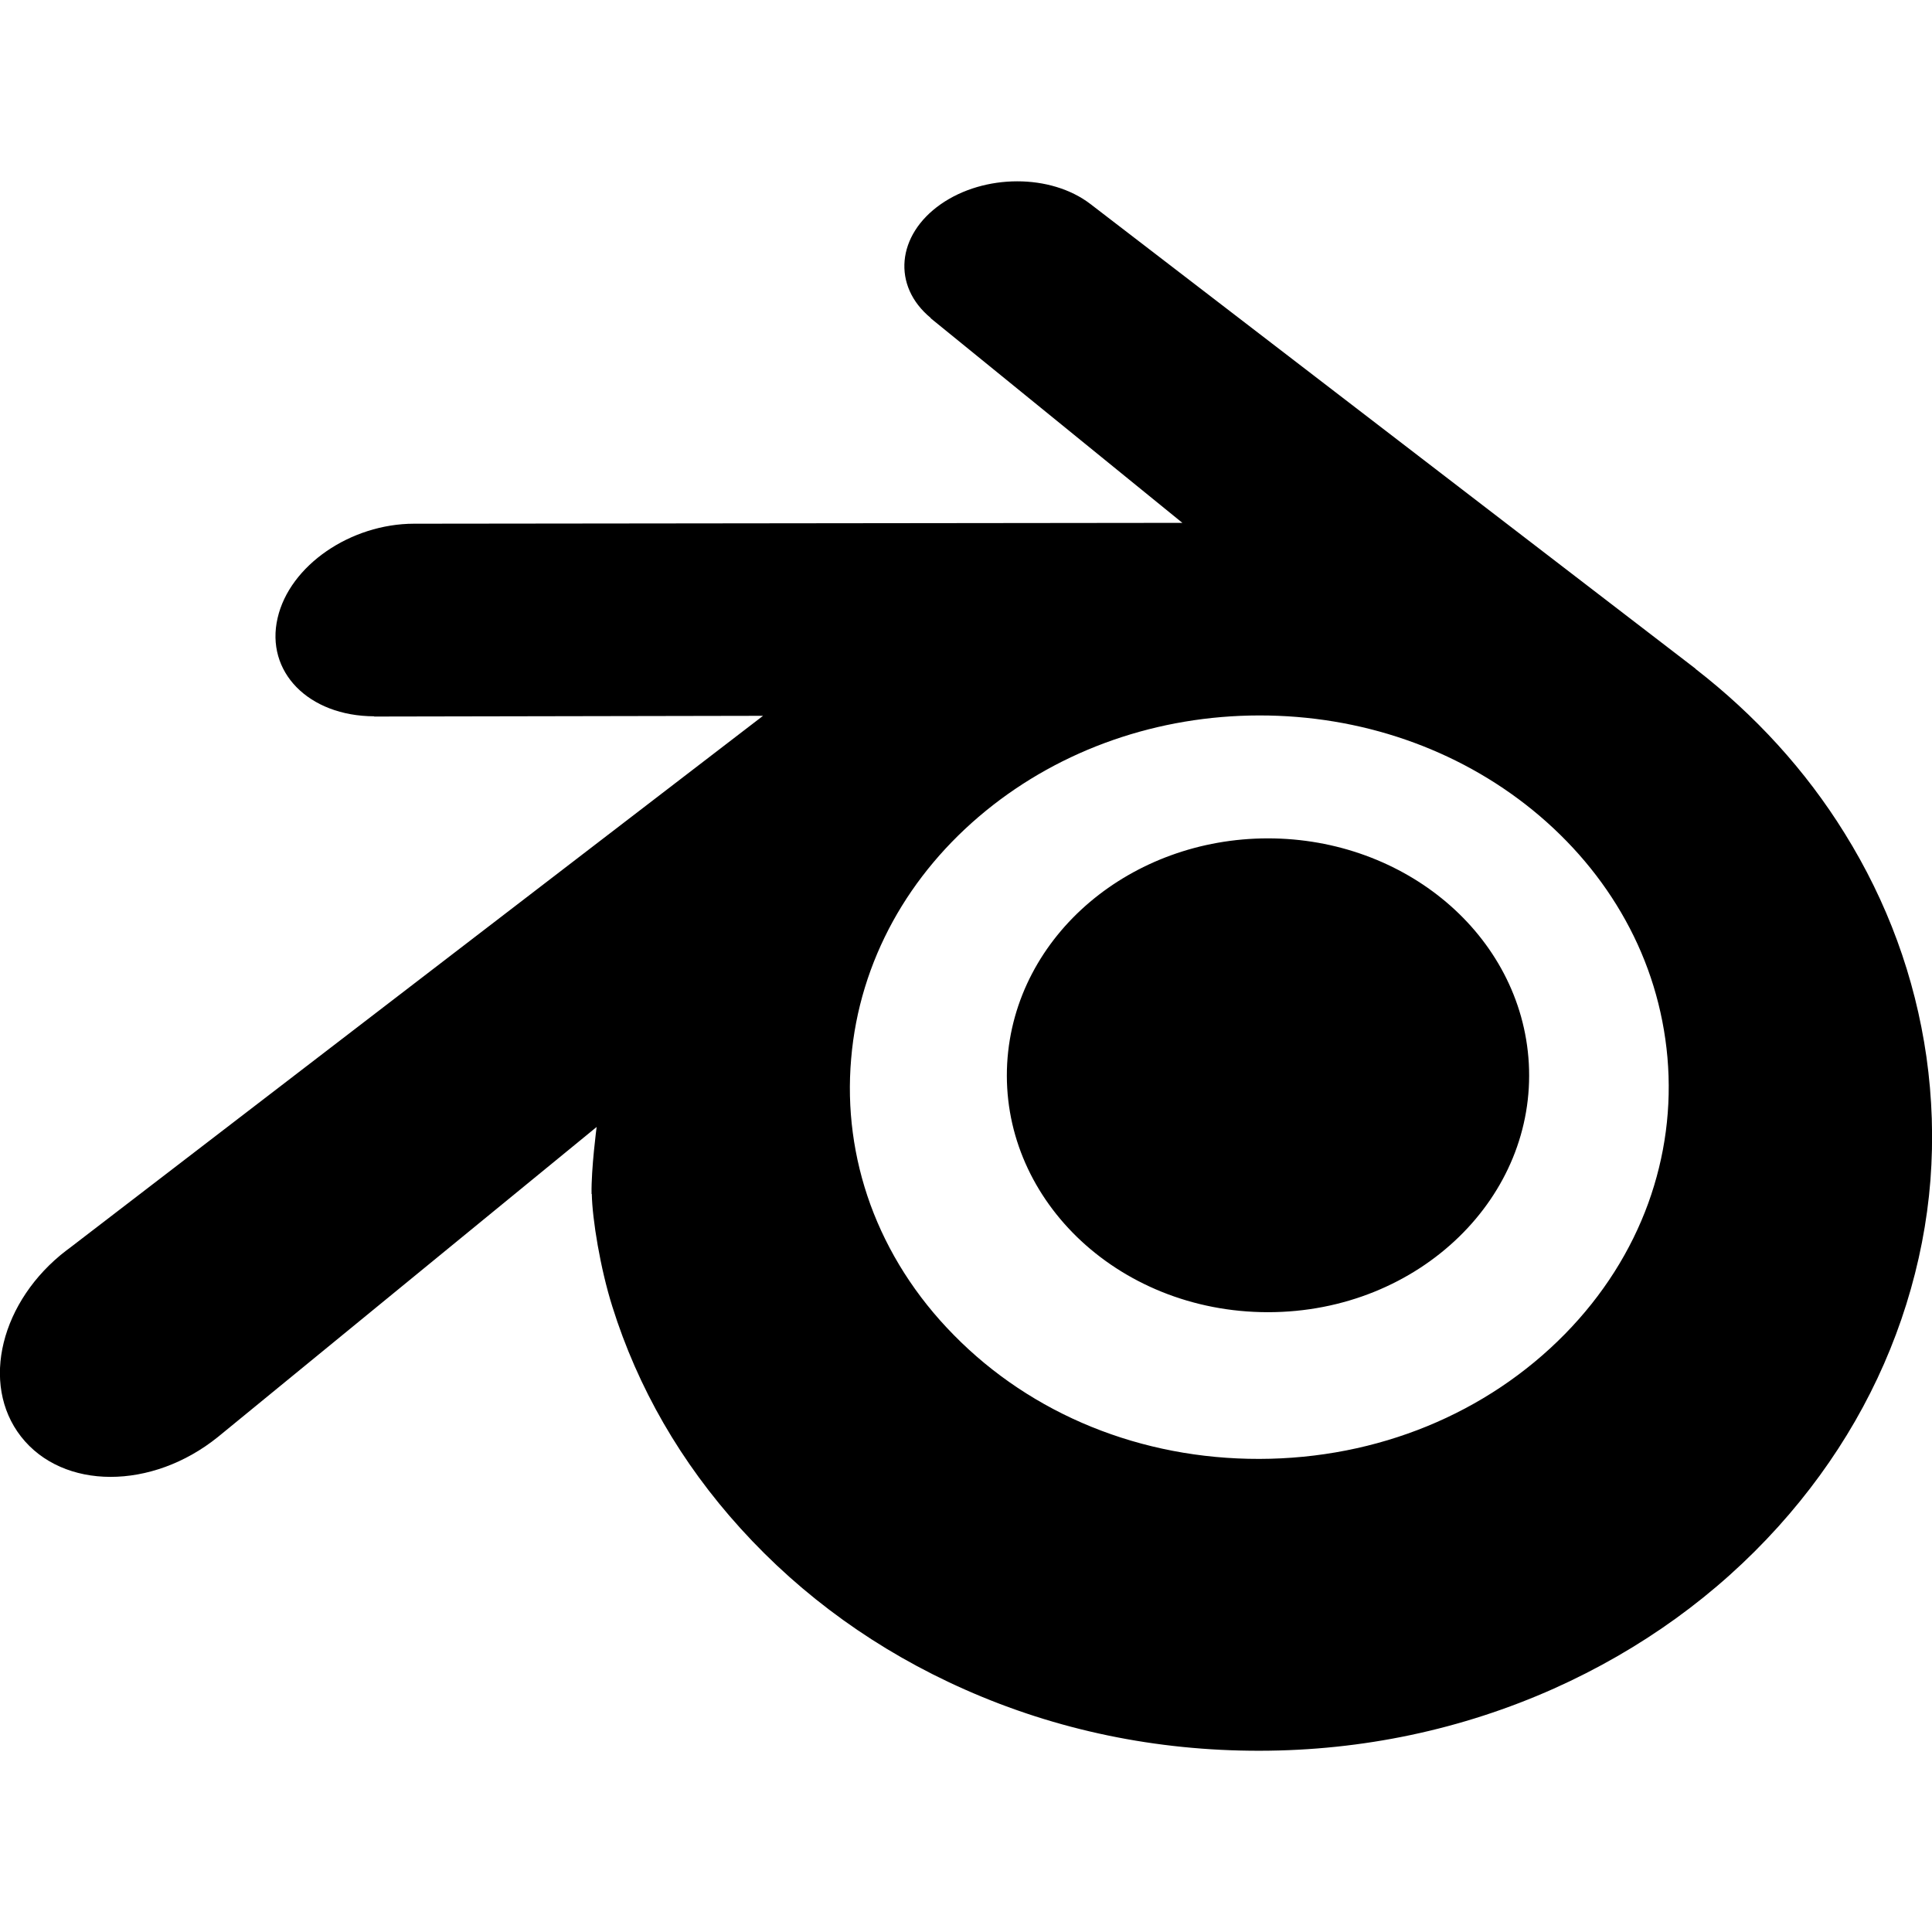
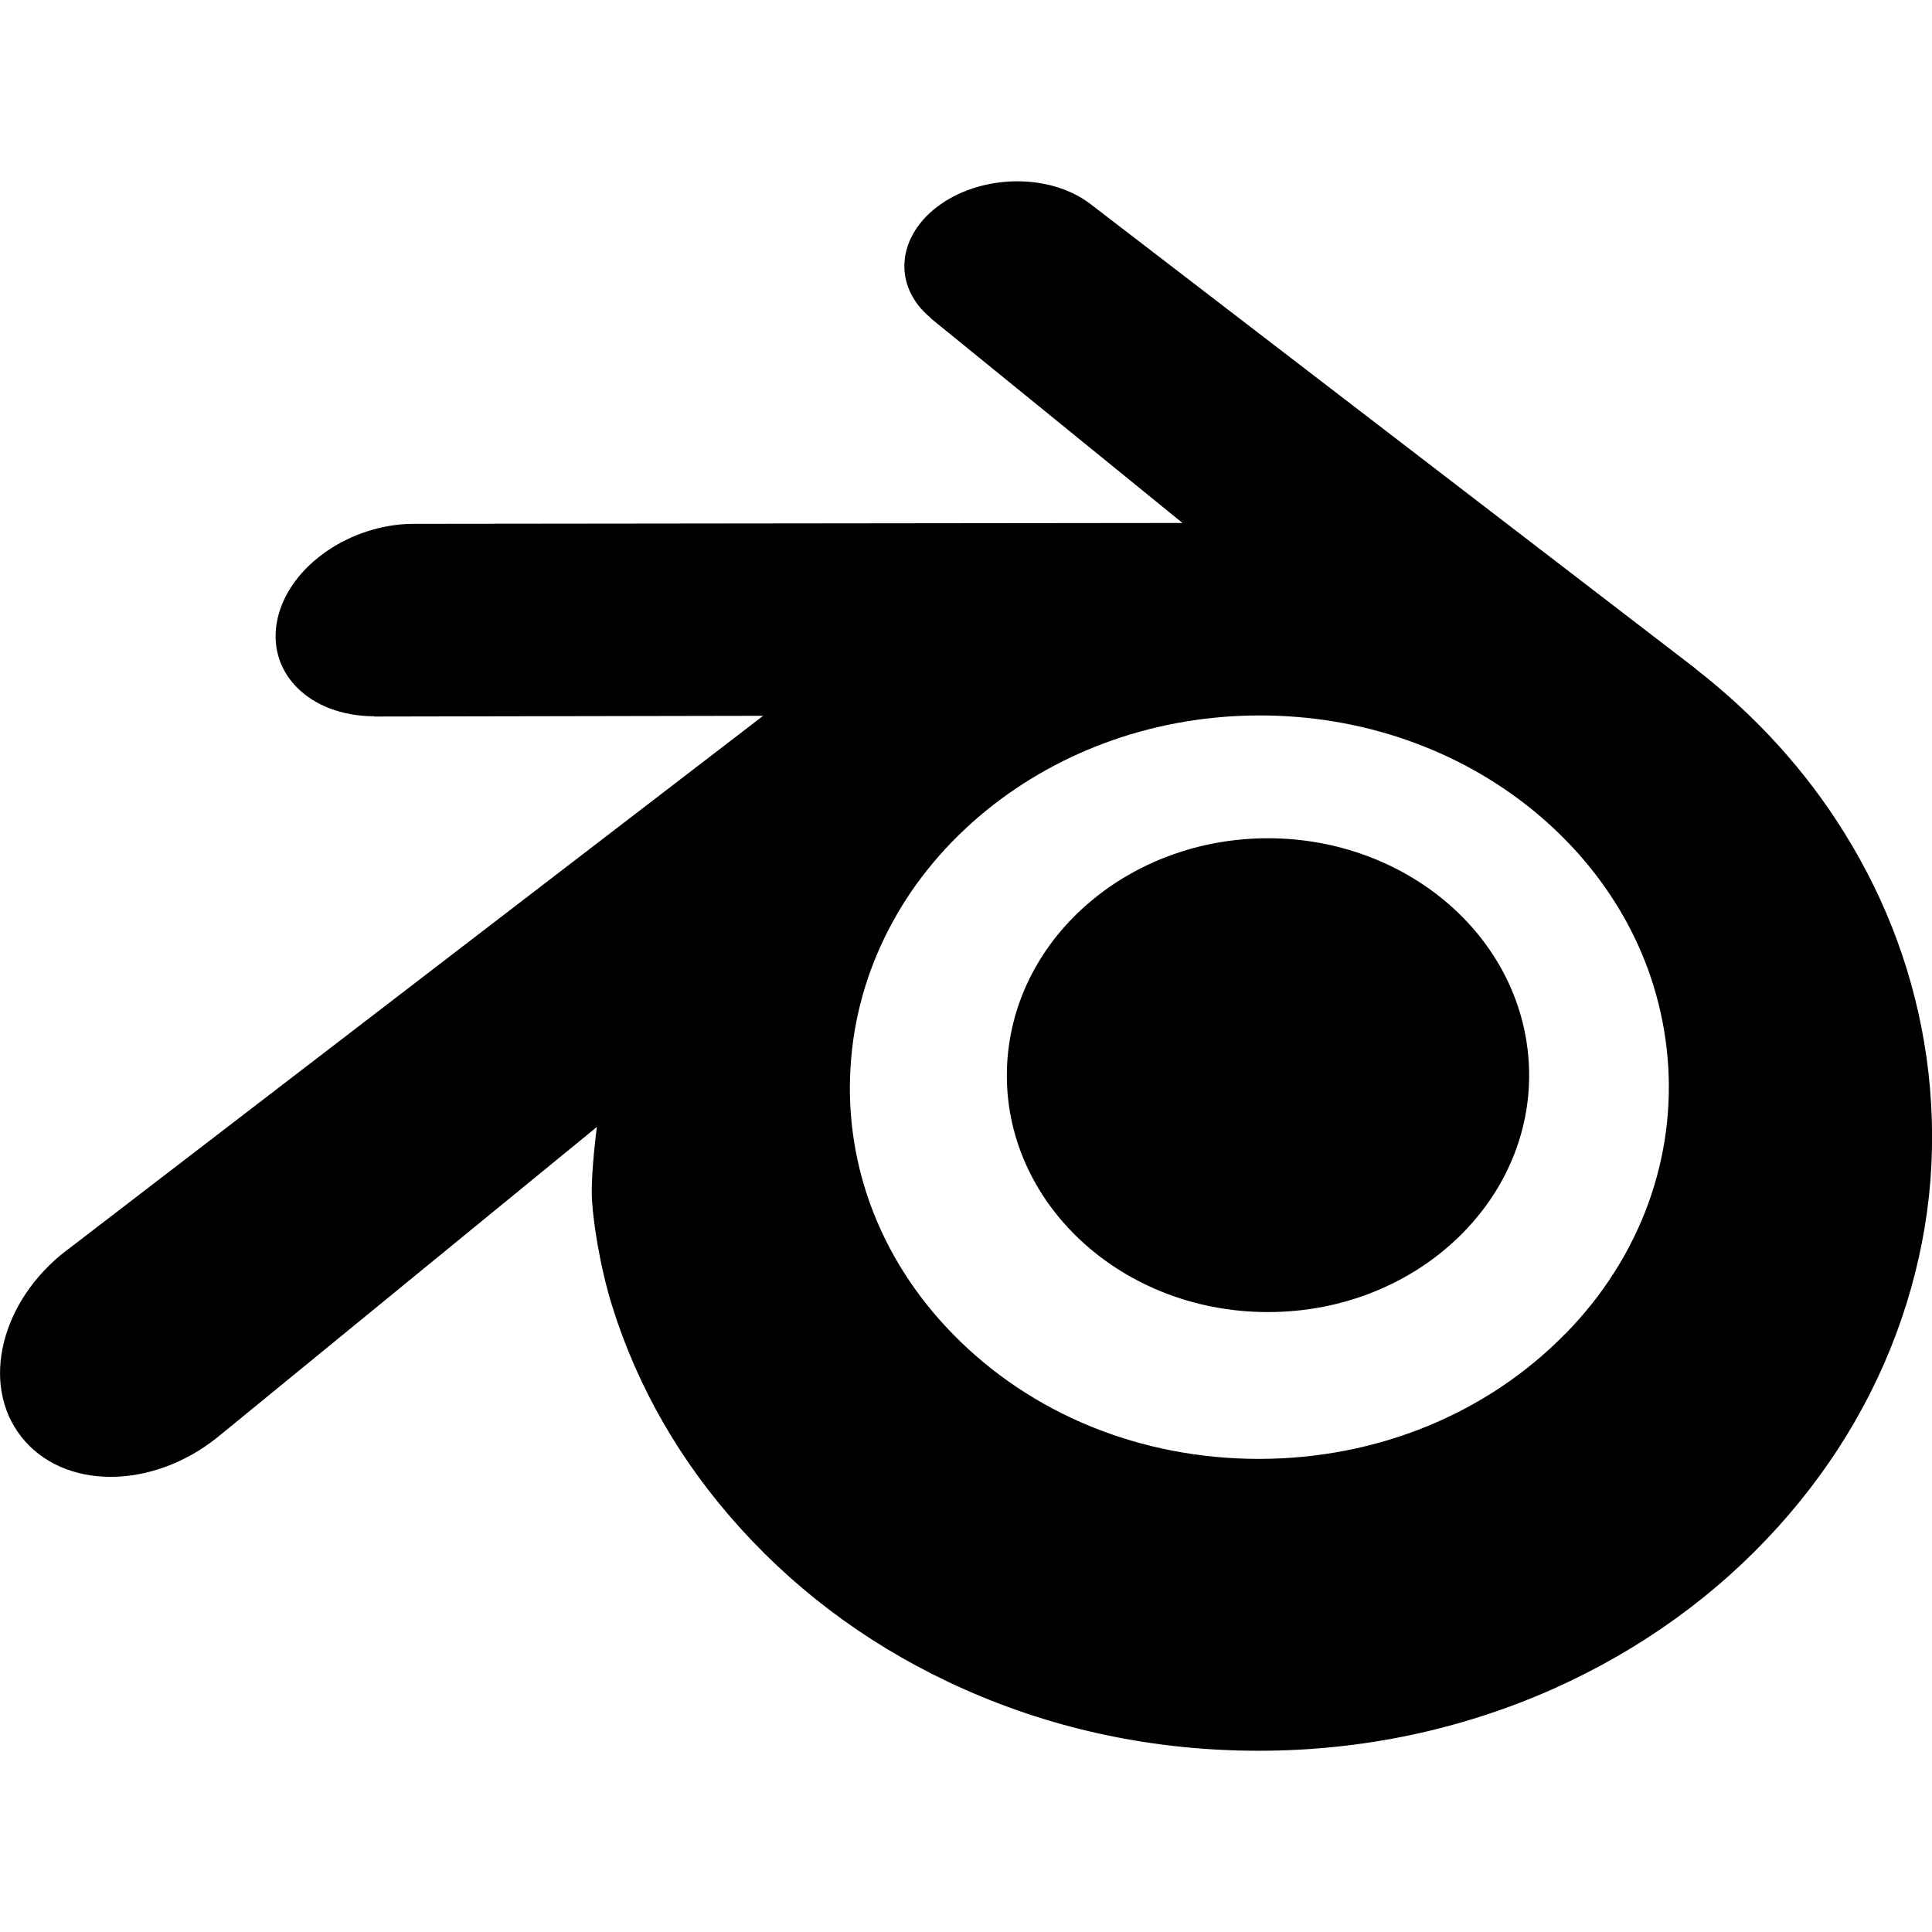
- <svg xmlns="http://www.w3.org/2000/svg" width="16" height="16" version="1.1" id="svg9605">
-   <defs id="defs9601">
-     <style id="current-color-scheme" type="text/css">
-    .ColorScheme-Text { color:#444444; } .ColorScheme-Highlight { color:#4285f4; } .ColorScheme-NeutralText { color:#ff9800; } .ColorScheme-PositiveText { color:#4caf50; } .ColorScheme-NegativeText { color:#f44336; }
-   </style>
-   </defs>
-   <path id="path14" style="clip-rule:evenodd;fill:#000000;fill-rule:nonzero;stroke-width:0.282;stroke-linejoin:round;stroke-miterlimit:2" d="m 4.901,9.888 c 0.004,0.209 0.07,0.615 0.17,0.932 0.21,0.671 0.566,1.291 1.062,1.838 0.509,0.562 1.135,1.014 1.858,1.334 0.76,0.337 1.584,0.508 2.44,0.507 0.854,-0.001 1.678,-0.176 2.438,-0.515 0.723,-0.324 1.349,-0.777 1.857,-1.34 0.495,-0.549 0.851,-1.171 1.061,-1.842 0.106,-0.339 0.173,-0.683 0.2,-1.028 0.026,-0.34 0.015,-0.681 -0.033,-1.021 C 15.859,8.09 15.629,7.467 15.276,6.9 14.953,6.379 14.536,5.923 14.041,5.539 l 0.001,-8.889e-4 -4.998,-3.838 c -0.004,-0.003 -0.008,-0.007 -0.013,-0.01 -0.328,-0.252 -0.879,-0.251 -1.24,0.001 -0.365,0.255 -0.406,0.677 -0.082,0.943 l -0.002,0.001 2.085,1.695 -6.354,0.007 h -0.009 c -0.525,5.926e-4 -1.03,0.345 -1.13,0.781 -0.103,0.444 0.254,0.812 0.8,0.814 l -8.89e-4,0.002 3.221,-0.006 -5.747,4.411 c -0.007,0.005 -0.015,0.011 -0.022,0.016 -0.542,0.415 -0.717,1.105 -0.376,1.542 0.347,0.444 1.083,0.445 1.631,0.003 l 3.136,-2.567 c 0,0 -0.046,0.347 -0.042,0.555 z M 12.96,11.048 c -0.646,0.658 -1.551,1.032 -2.53,1.034 -0.98,0.002 -1.885,-0.368 -2.531,-1.026 -0.316,-0.32 -0.548,-0.689 -0.691,-1.081 -0.14,-0.386 -0.195,-0.795 -0.159,-1.208 0.034,-0.404 0.154,-0.789 0.346,-1.138 0.189,-0.343 0.448,-0.652 0.769,-0.914 0.628,-0.512 1.428,-0.789 2.264,-0.79 0.837,-0.001 1.637,0.273 2.265,0.784 0.32,0.261 0.579,0.569 0.768,0.911 0.193,0.348 0.312,0.732 0.348,1.137 0.036,0.413 -0.019,0.821 -0.159,1.208 C 13.507,10.358 13.276,10.726 12.96,11.048 Z M 8.341,8.807 c 0.03,-0.534 0.291,-1.004 0.685,-1.337 0.387,-0.327 0.907,-0.527 1.475,-0.527 0.567,0 1.088,0.2 1.475,0.527 0.394,0.333 0.655,0.803 0.685,1.337 0.03,0.548 -0.19,1.058 -0.577,1.435 -0.394,0.384 -0.955,0.625 -1.583,0.625 -0.628,0 -1.19,-0.241 -1.584,-0.625 C 8.53,9.864 8.311,9.354 8.341,8.807 Z" />
+ <svg xmlns="http://www.w3.org/2000/svg" height="16px" viewBox="0 0 16 16" width="16px" version="1.1" id="svg15572">
+   <defs id="defs15576" />
+   <path id="path14" style="clip-rule:evenodd;fill:#000000;fill-opacity:1;fill-rule:nonzero;stroke-width:0.282;stroke-linejoin:round;stroke-miterlimit:2" d="m 4.901,9.888 c 0.004,0.209 0.07,0.615 0.17,0.932 0.21,0.671 0.566,1.291 1.062,1.838 0.509,0.562 1.135,1.014 1.858,1.334 0.76,0.337 1.584,0.508 2.44,0.507 0.854,-0.001 1.678,-0.176 2.438,-0.515 0.723,-0.324 1.349,-0.777 1.857,-1.34 0.495,-0.549 0.851,-1.171 1.061,-1.842 0.106,-0.339 0.173,-0.683 0.2,-1.028 0.026,-0.34 0.015,-0.681 -0.033,-1.021 C 15.859,8.09 15.629,7.467 15.276,6.9 14.953,6.379 14.536,5.923 14.041,5.538 l 0.001,-8.53e-4 L 9.044,1.7 c -0.005,-0.003 -0.008,-0.007 -0.013,-0.01 C 8.703,1.438 8.152,1.439 7.791,1.691 7.426,1.946 7.385,2.368 7.709,2.634 l -0.001,0.002 2.085,1.695 -6.354,0.007 h -0.009 C 2.905,4.338 2.4,4.683 2.3,5.118 2.197,5.562 2.554,5.93 3.1,5.932 l -8.529e-4,0.002 3.221,-0.006 -5.747,4.411 c -0.007,0.005 -0.015,0.011 -0.022,0.016 -0.542,0.415 -0.717,1.105 -0.376,1.542 0.347,0.444 1.083,0.445 1.631,0.002 L 4.943,9.333 c 0,0 -0.046,0.347 -0.042,0.555 z m 8.06,1.16 c -0.646,0.658 -1.551,1.032 -2.53,1.034 C 9.45,12.083 8.545,11.713 7.899,11.056 7.583,10.736 7.351,10.367 7.208,9.975 7.068,9.589 7.013,9.18 7.049,8.766 7.083,8.363 7.204,7.977 7.396,7.629 7.584,7.286 7.844,6.977 8.164,6.715 8.793,6.203 9.592,5.926 10.429,5.925 c 0.837,-0.001 1.637,0.273 2.265,0.784 0.32,0.261 0.579,0.569 0.768,0.911 0.193,0.348 0.312,0.732 0.348,1.137 0.036,0.413 -0.019,0.822 -0.159,1.208 -0.143,0.394 -0.374,0.762 -0.69,1.084 z M 8.341,8.807 C 8.371,8.273 8.632,7.803 9.026,7.47 9.413,7.142 9.933,6.942 10.501,6.942 c 0.567,0 1.088,0.2 1.475,0.527 0.394,0.333 0.655,0.803 0.685,1.337 0.03,0.548 -0.19,1.058 -0.577,1.435 -0.394,0.384 -0.955,0.625 -1.583,0.625 -0.628,0 -1.19,-0.241 -1.584,-0.625 C 8.53,9.864 8.311,9.354 8.341,8.807 Z" />
</svg>
